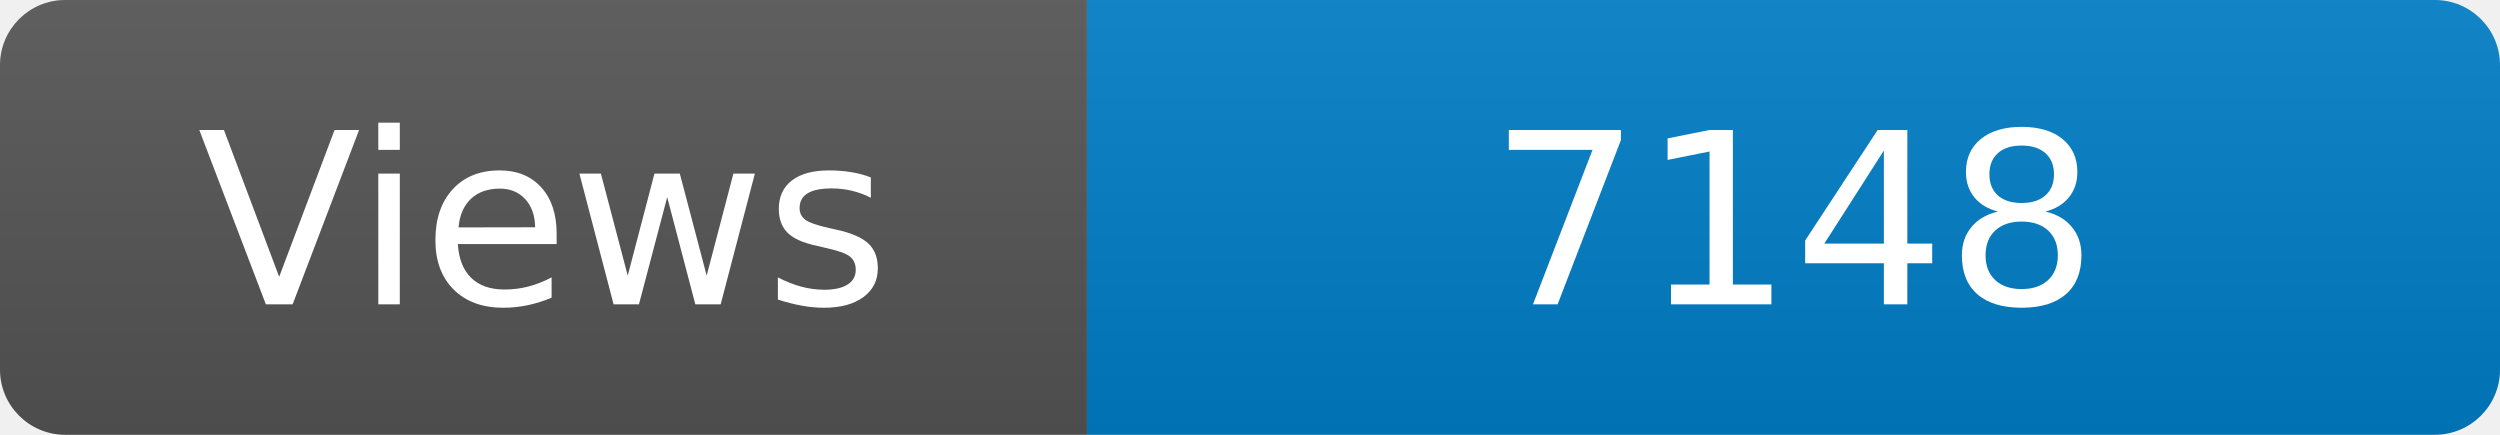
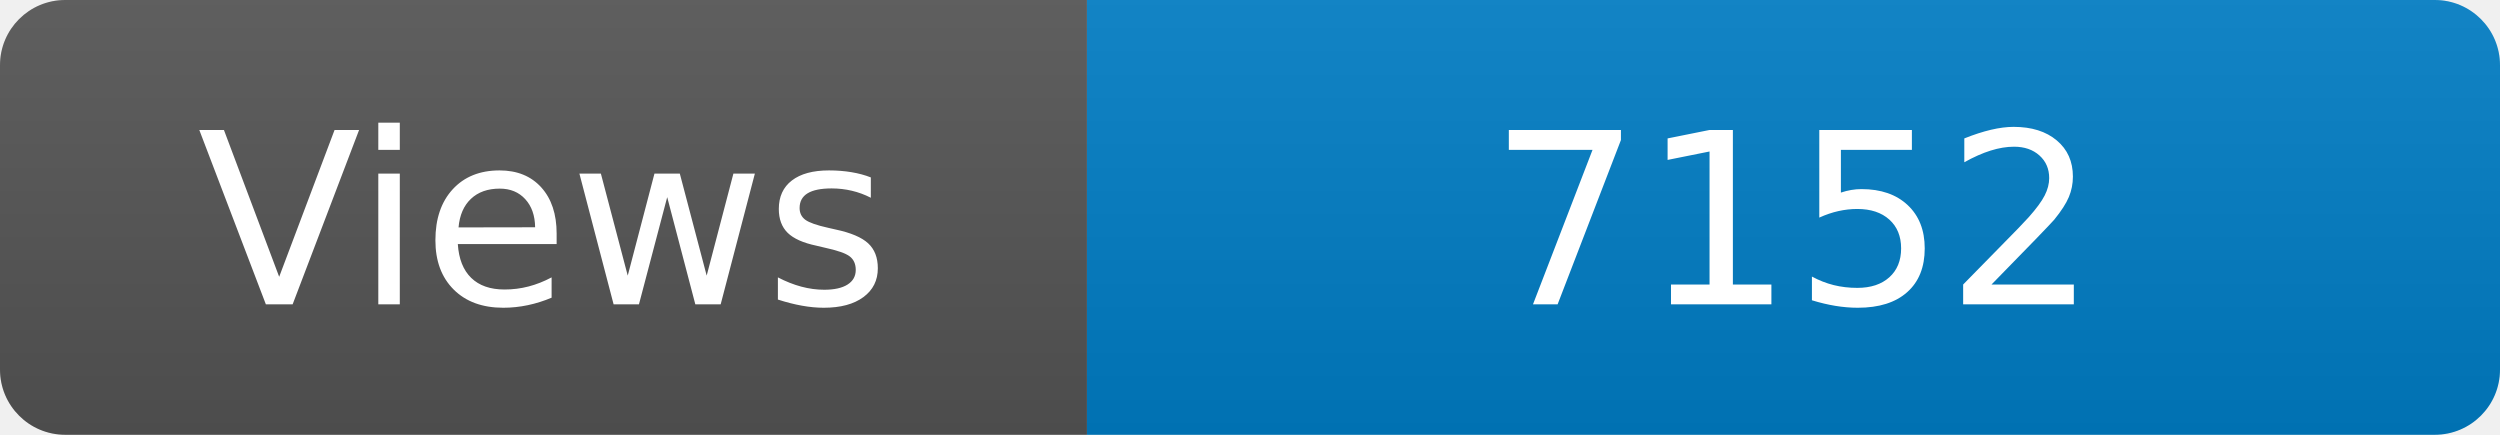
<svg xmlns="http://www.w3.org/2000/svg" width="115" height="20" role="img" aria-label="Maintained?: yes">
  <linearGradient id="s" x2="0" y2="100%">
    <stop offset="0" stop-color="#bbb" stop-opacity=".1" />
    <stop offset="1" stop-opacity=".1" />
  </linearGradient>
  <clipPath id="r">
    <rect width="115" height="20" rx="3" fill="#fff" />
  </clipPath>
  <g clip-path="url(#r)">
    <rect width="50" height="20" fill="#555" />
    <rect x="50" width="160" height="20" fill="#007ec6" />
    <rect width="115" height="20" fill="url(#s)" />
  </g>
  <g fill="#fff" text-anchor="middle" font-family="Verdana,Geneva,DejaVu Sans,sans-serif" font-size="110">
    <text x="250" y="140" transform="scale(.1)" fill="#fff">Views</text>
-     <text x="825" y="140" transform="scale(.1)" fill="#fff">7148</text>
+     <text x="825" y="140" transform="scale(.1)" fill="#fff">7152</text>
  </g>
</svg>
